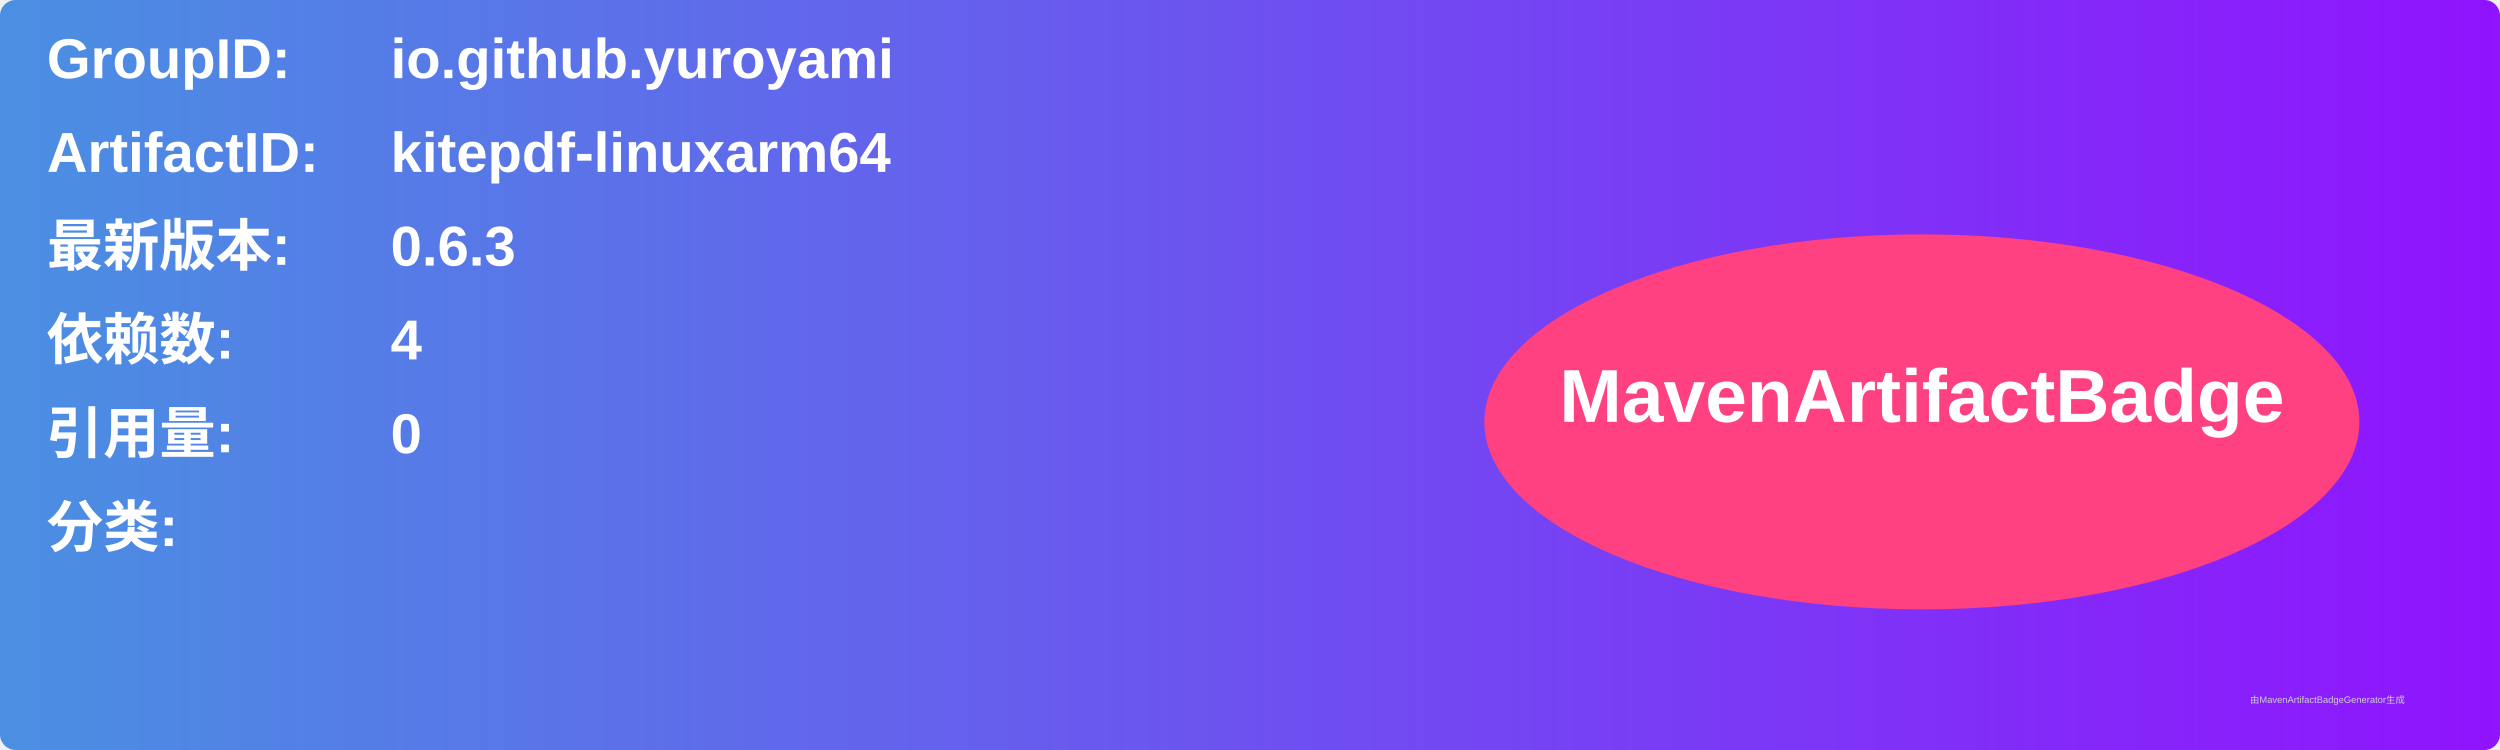
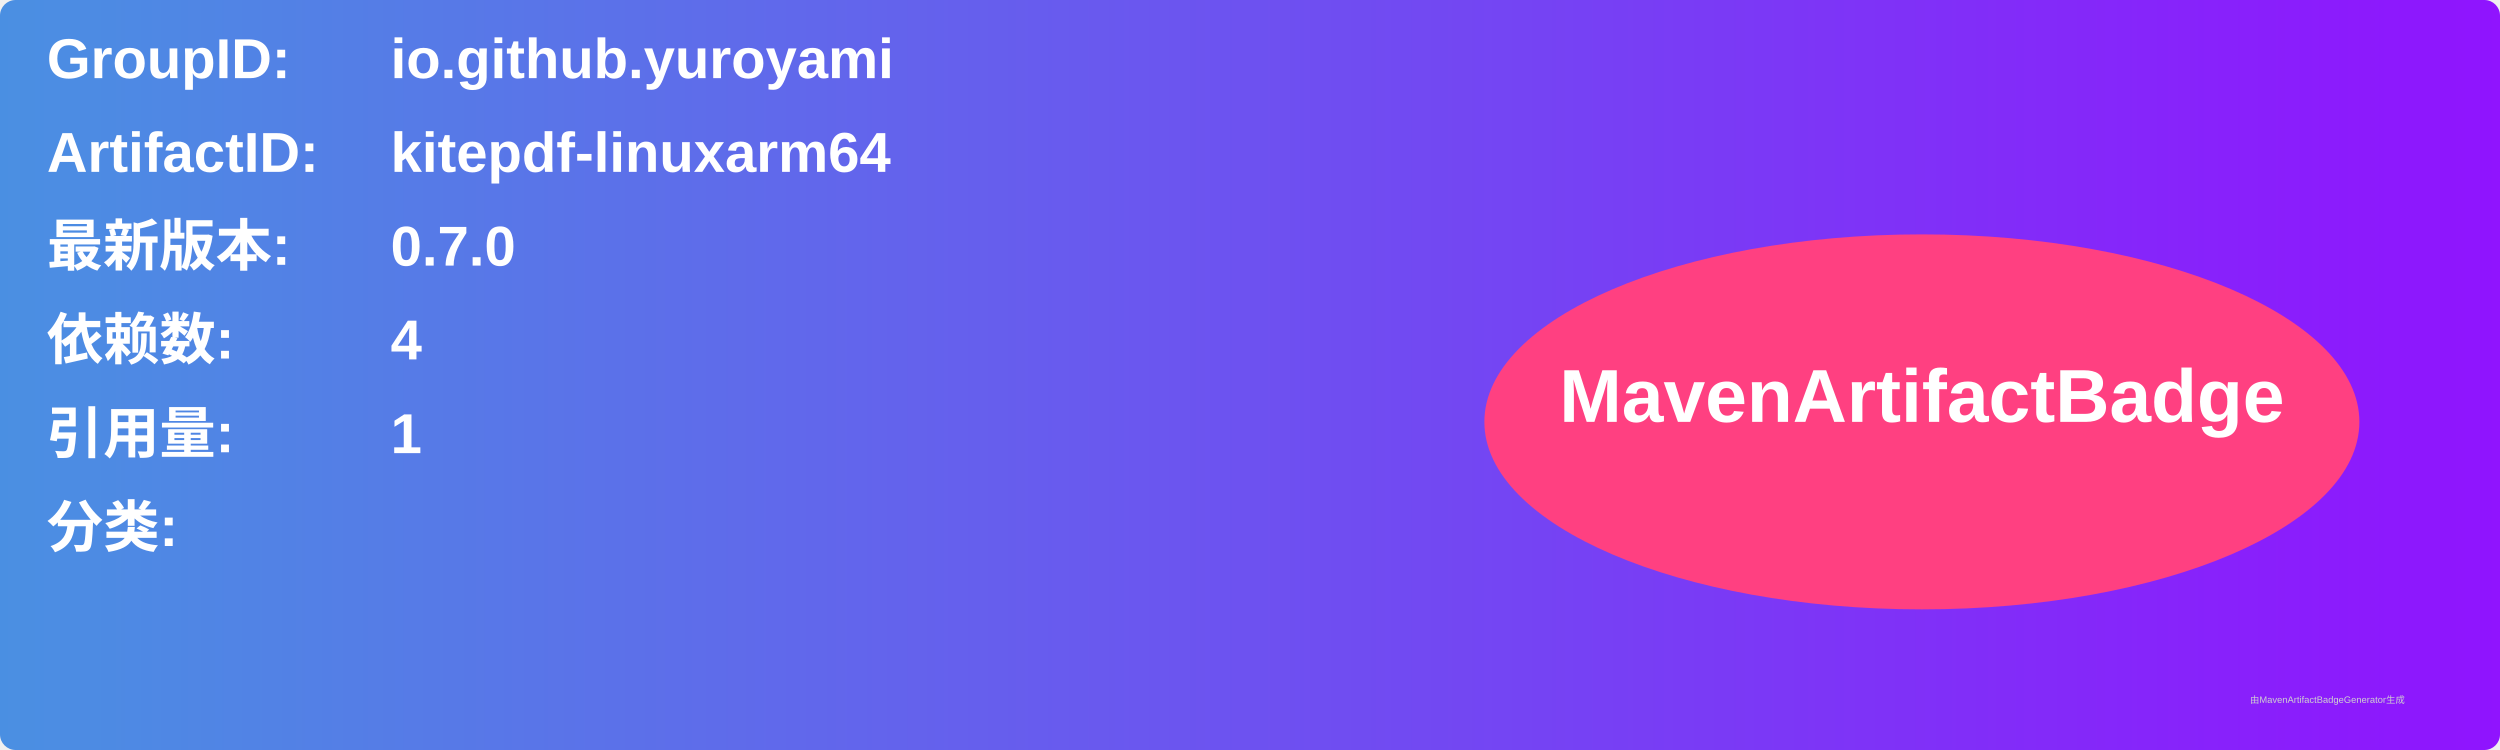
<svg xmlns="http://www.w3.org/2000/svg" width="800" height="240" viewBox="0 0 800 240">
  <linearGradient id="grad" x1="0%" y1="0%" x2="100%" y2="0%">
    <stop offset="0%" stop-color="#4a90e2" />
    <stop offset="100%" stop-color="#9013fe" />
  </linearGradient>
  <rect width="100%" height="100%" rx="5" ry="5" fill="url(#grad)" />
  <g transform="translate(15, 15)">
    <text x="0" y="10" font-family="Arial" font-size="18" fill="white" font-weight="bold" width="260">GroupID:</text>
    <text x="110" y="10" font-family="Arial" font-size="18" fill="white" font-weight="bold" width="460">io.github.yuroyami</text>
    <text x="0" y="40" font-family="Arial" font-size="18" fill="white" font-weight="bold" width="260">ArtifactID:</text>
    <text x="110" y="40" font-family="Arial" font-size="18" fill="white" font-weight="bold" width="460">kitepdf-linuxarm64</text>
    <text x="0" y="70" font-family="Arial" font-size="18" fill="white" font-weight="bold">最新版本:</text>
    <text x="110" y="70" font-family="Arial" font-size="18" fill="white" font-weight="bold">
-       <tspan font-weight="bold">0.6.3</tspan>
+       <tspan font-weight="bold">0.7.0</tspan>
    </text>
    <text x="0" y="100" font-family="Arial" font-size="18" fill="white" font-weight="bold">依赖数: </text>
    <text x="110" y="100" font-family="Arial" font-size="18" fill="white">
      <tspan font-weight="bold">4</tspan>
    </text>
    <text x="0" y="130" font-family="Arial" font-size="18" fill="white" font-weight="bold">引用量: </text>
    <text x="110" y="130" font-family="Arial" font-size="18" fill="white">
-       <tspan font-weight="bold">0</tspan>
+       <tspan font-weight="bold">1</tspan>
    </text>
    <text x="0" y="160" font-family="Arial" font-size="18" fill="white" font-weight="bold">分类:</text>
    <text x="10" y="190" font-family="Arial" font-size="10" fill="white">
      <tspan font-weight="bold" />
    </text>
    <ellipse cx="600" cy="120" rx="140" ry="60" fill="#ff4081" />
    <text x="600" y="120" text-anchor="middle" font-family="Arial" font-size="24" fill="white" font-weight="bold">MavenArtifactBadge</text>
  </g>
  <text x="720" y="225" font-family="Arial" font-size="3" fill="#d0d0d0">由MavenArtifactBadgeGenerator生成</text>
</svg>
